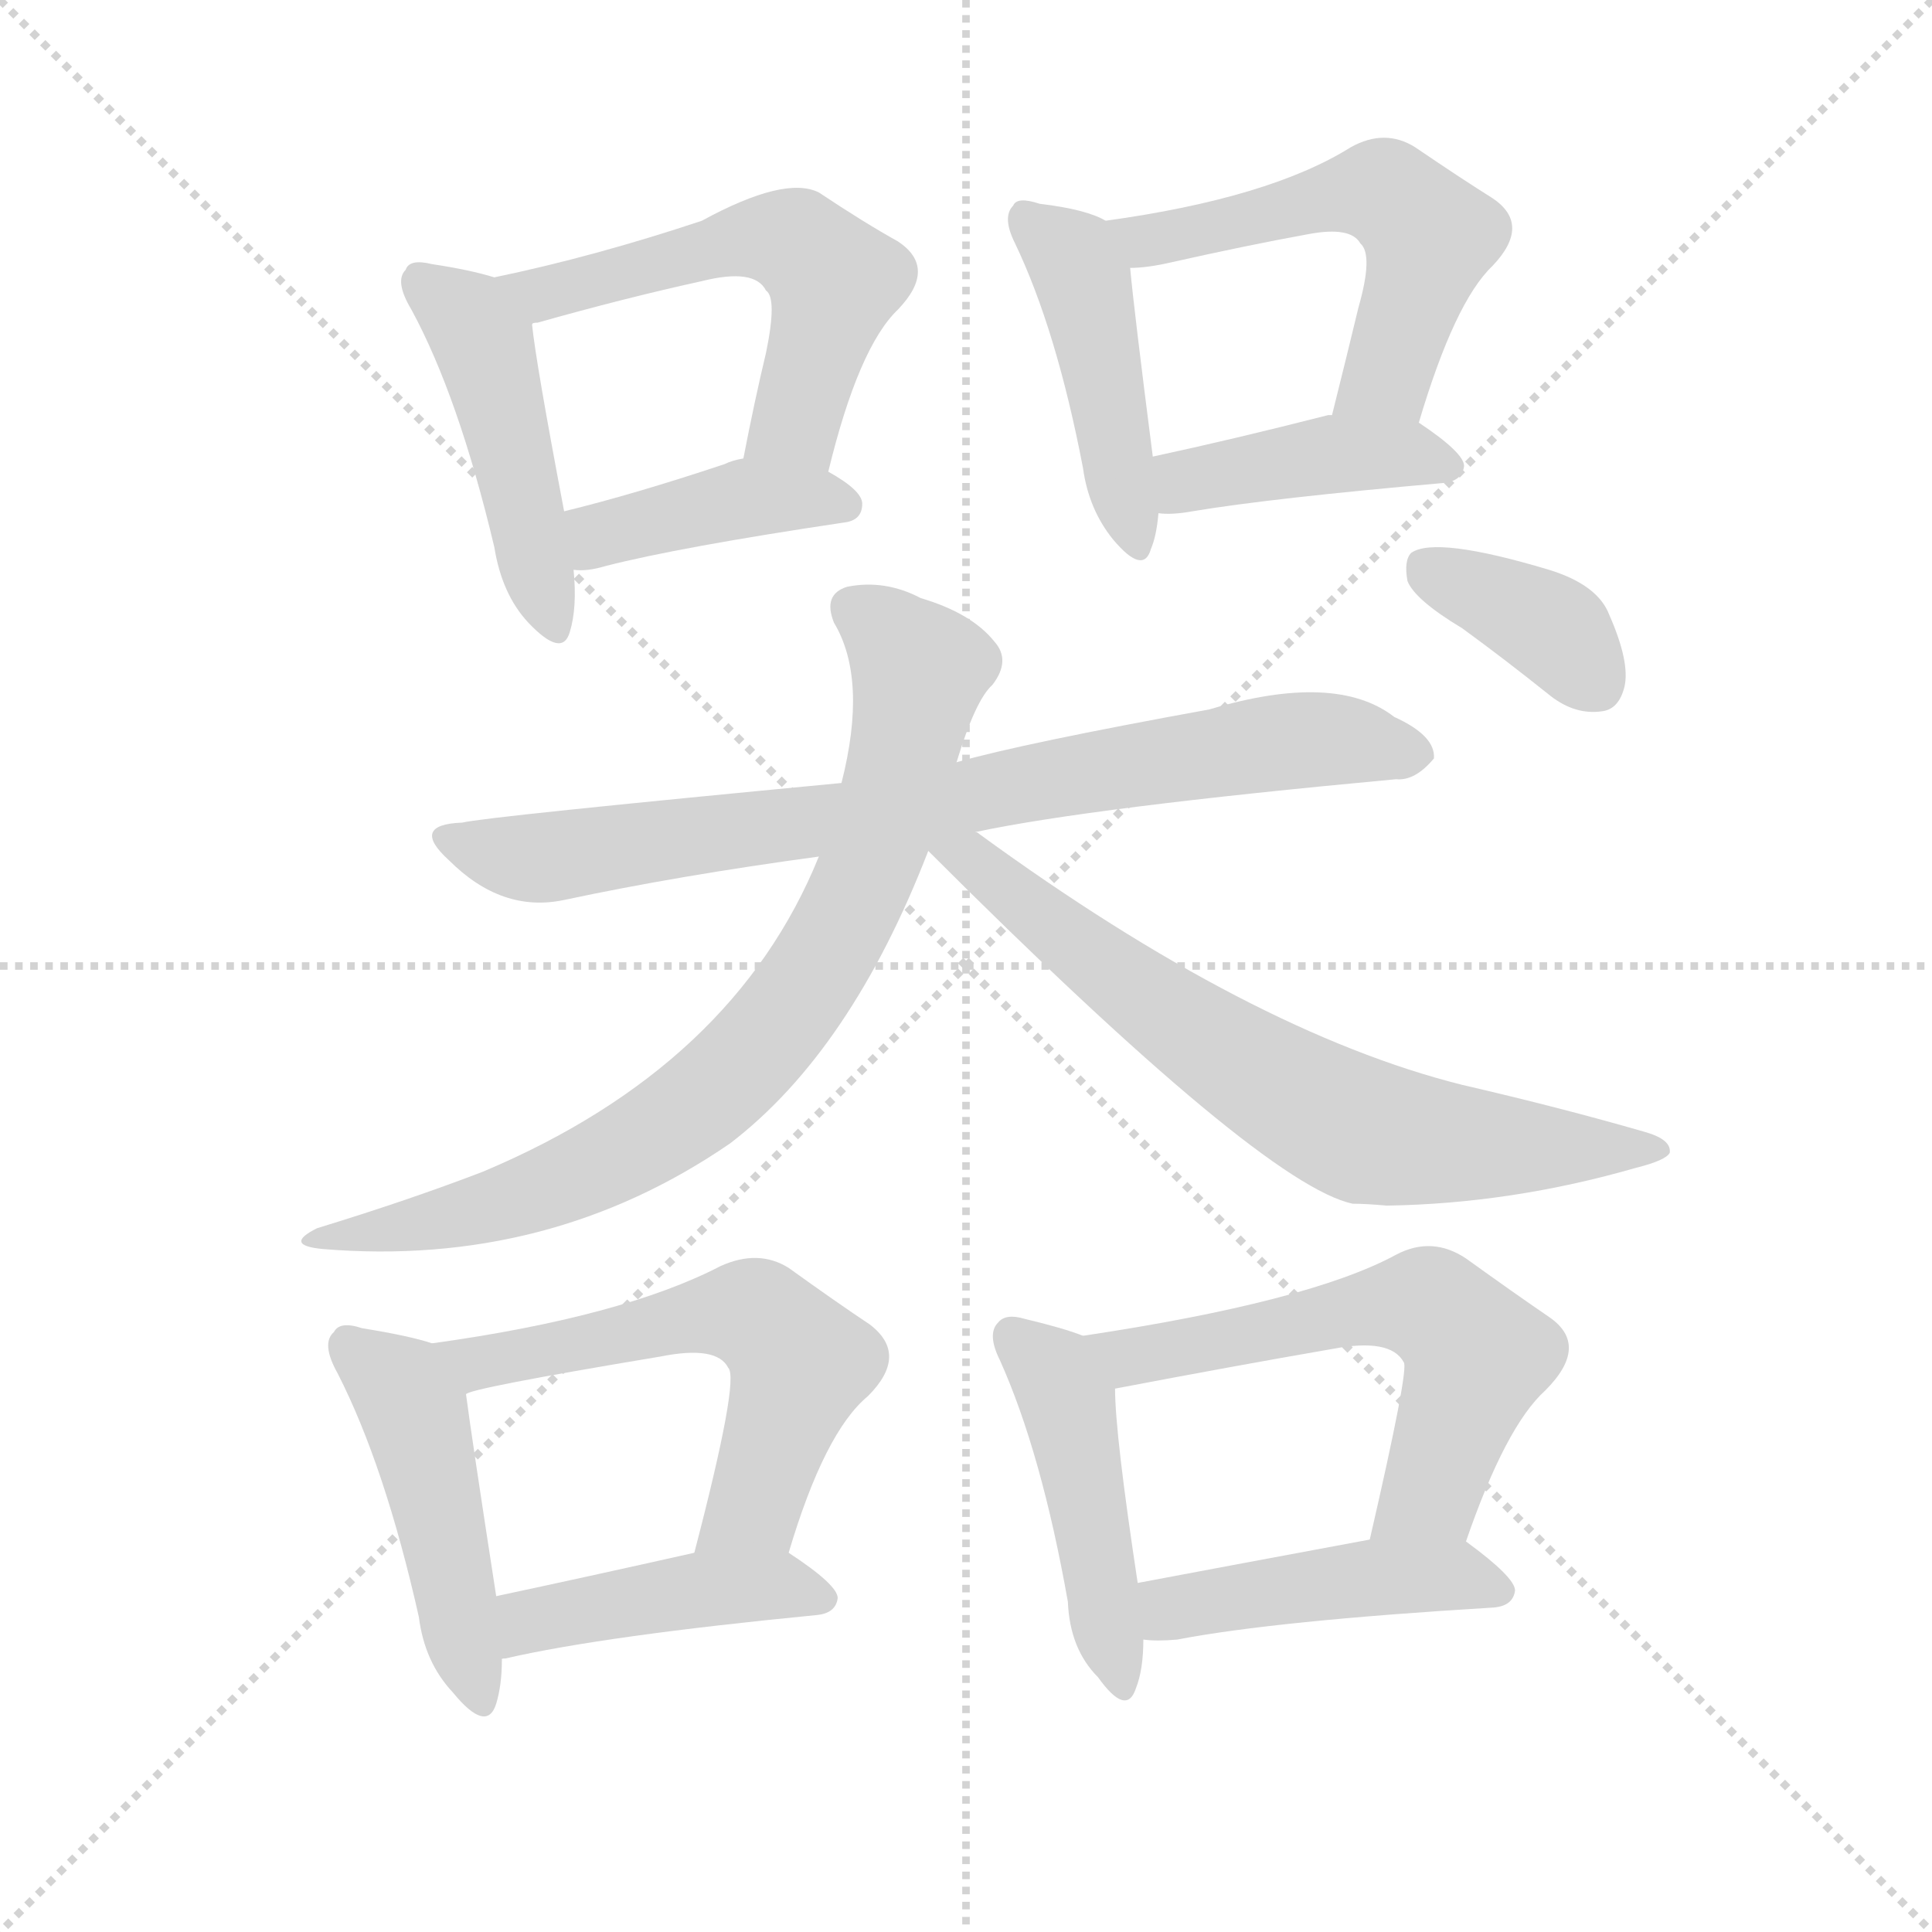
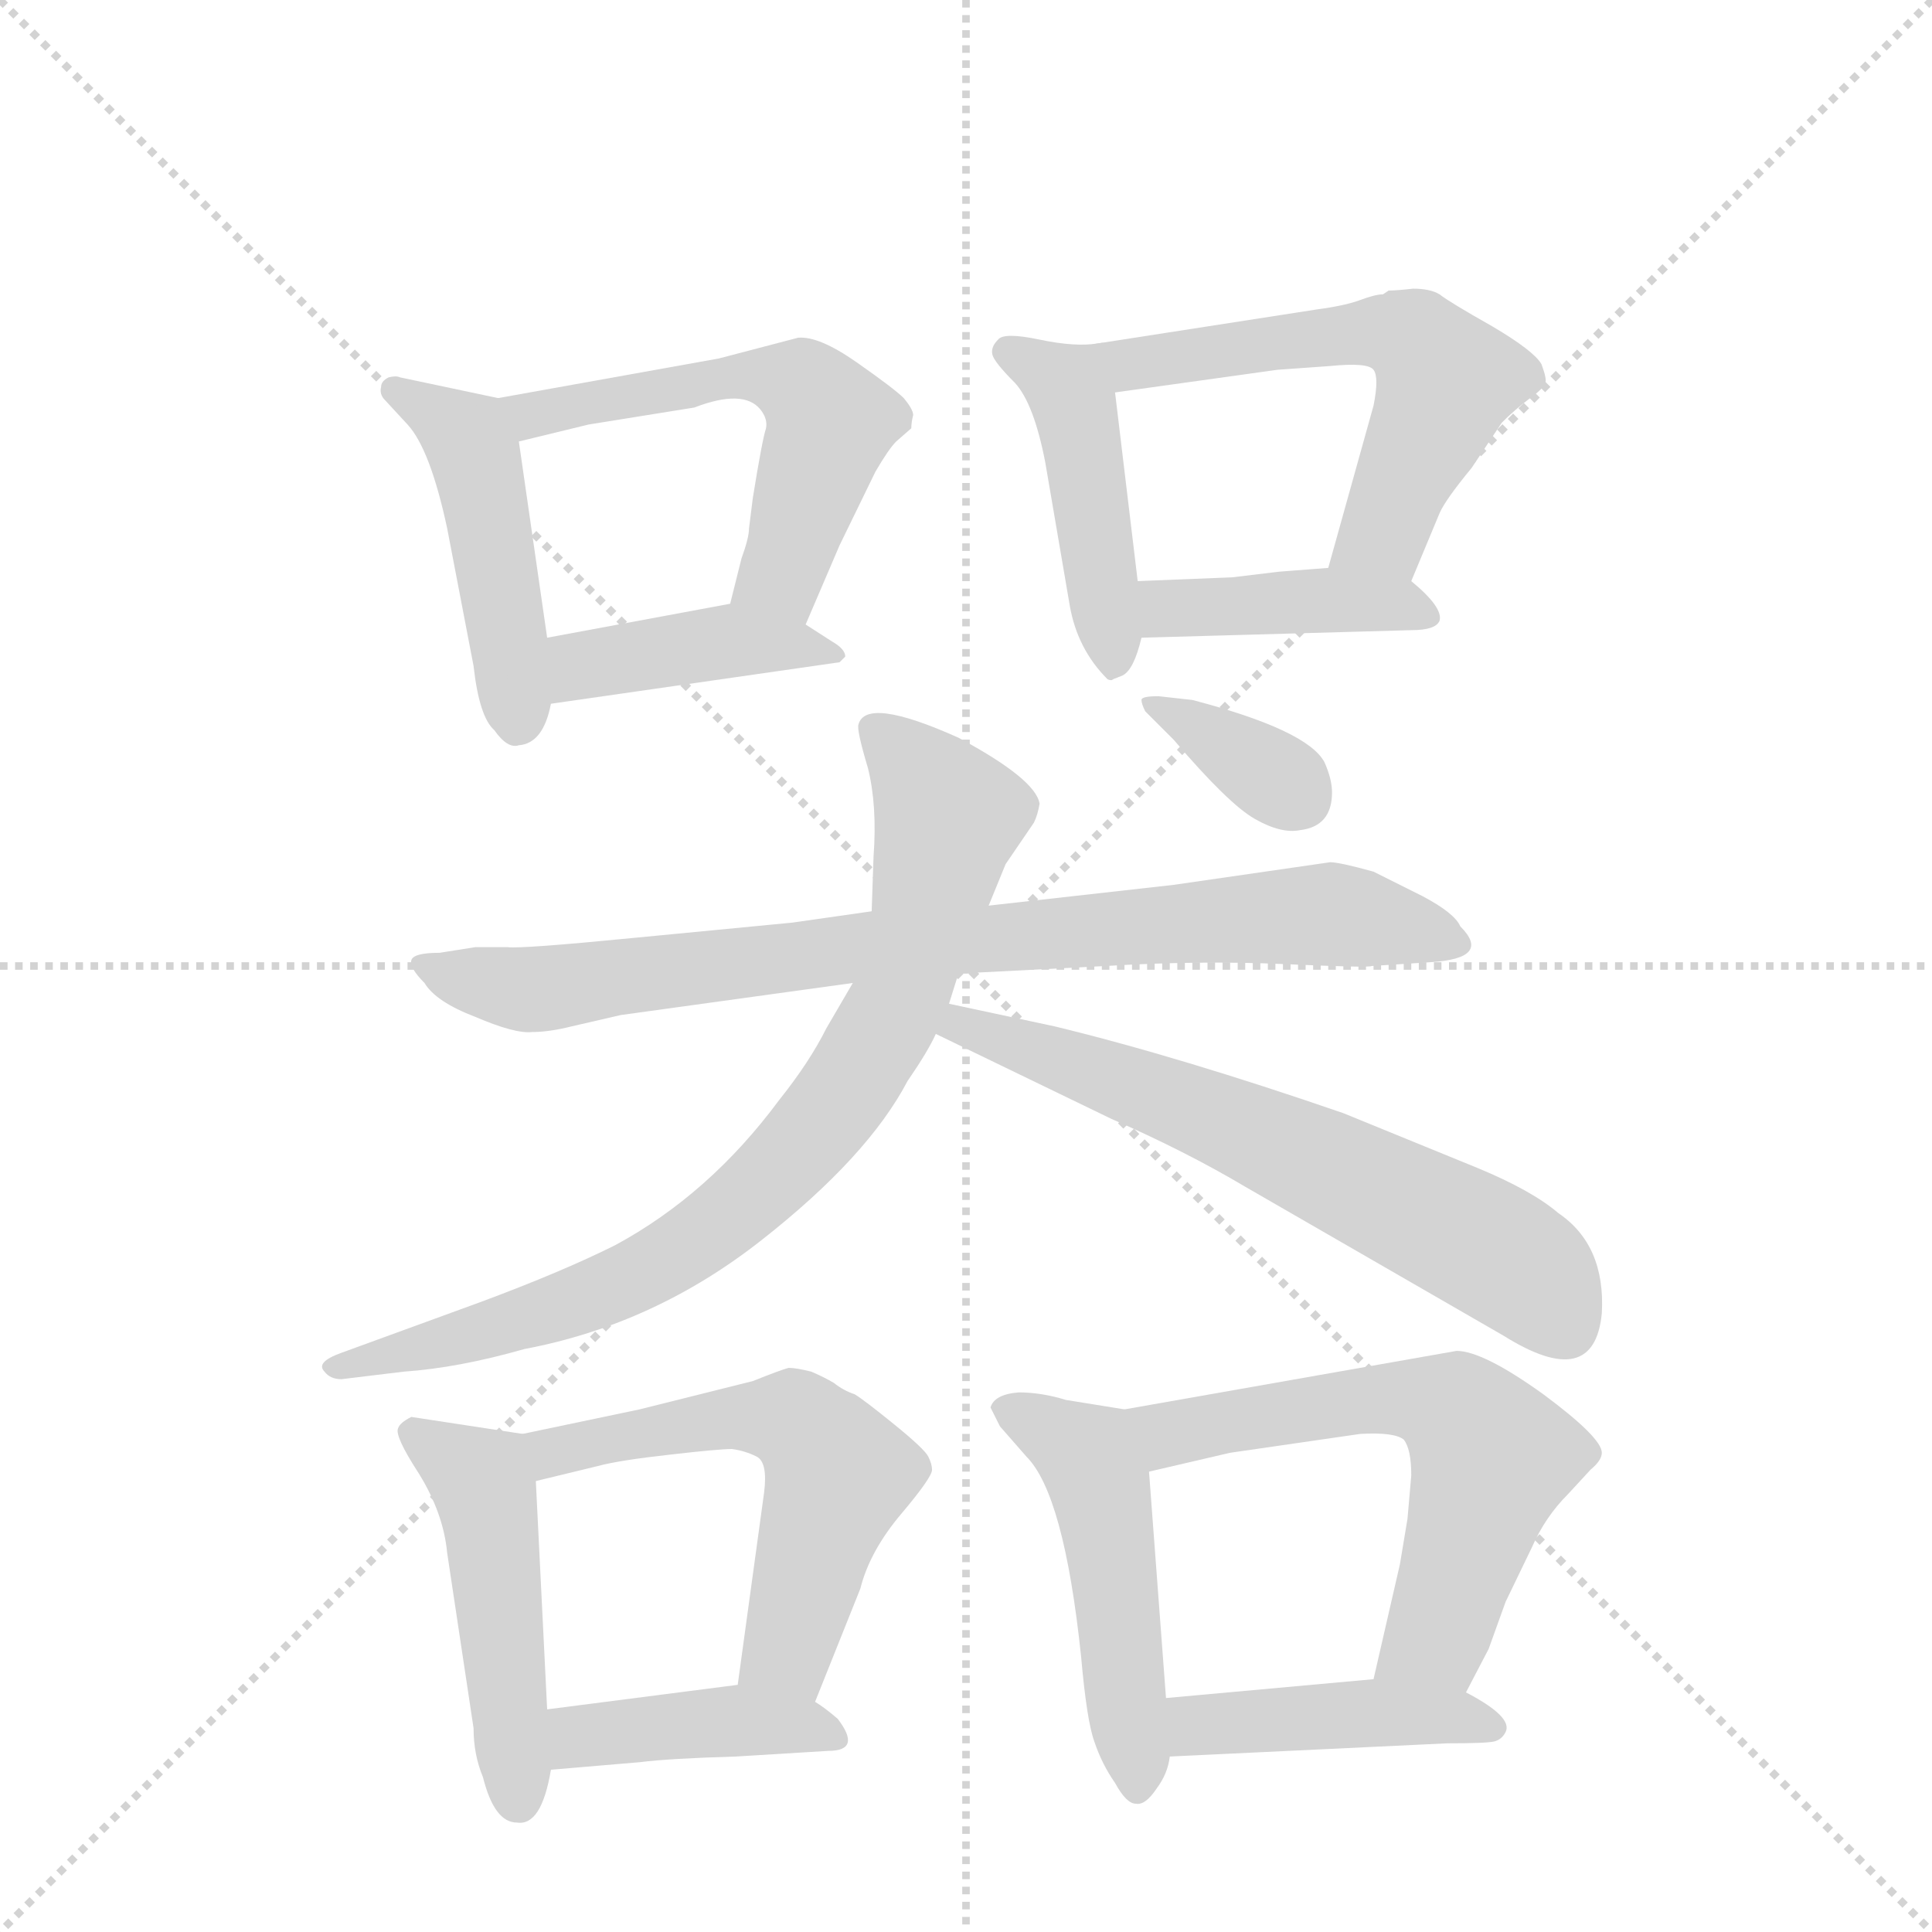
<svg xmlns="http://www.w3.org/2000/svg" version="1.1" viewBox="0 0 1024 1024">
  <g stroke="lightgray" stroke-dasharray="1,1" stroke-width="1" transform="scale(4, 4)">
    <line x1="0" y1="0" x2="256" y2="256" />
    <line x1="256" y1="0" x2="0" y2="256" />
    <line x1="128" y1="0" x2="128" y2="256" />
    <line x1="0" y1="128" x2="256" y2="128" />
  </g>
-   <g transform="scale(1, -1) translate(0, -900)">
+   <g transform="scale(1, -1) translate(0, -848)">
    <style type="text/css">
      
        @keyframes keyframes0 {
          from {
            stroke: blue;
-             stroke-dashoffset: 453;
+             stroke-dashoffset: 454;
            stroke-width: 128;
          }
          60% {
            animation-timing-function: step-end;
            stroke: blue;
            stroke-dashoffset: 0;
            stroke-width: 128;
          }
          to {
            stroke: black;
            stroke-width: 1024;
          }
        }
        #make-me-a-hanzi-animation-0 {
          animation: keyframes0 0.619s both;
          animation-delay: 0s;
          animation-timing-function: linear;
        }
      
        @keyframes keyframes1 {
          from {
            stroke: blue;
            stroke-dashoffset: 543;
            stroke-width: 128;
          }
          64% {
            animation-timing-function: step-end;
            stroke: blue;
            stroke-dashoffset: 0;
            stroke-width: 128;
          }
          to {
            stroke: black;
            stroke-width: 1024;
          }
        }
        #make-me-a-hanzi-animation-1 {
          animation: keyframes1 0.692s both;
          animation-delay: 0.619s;
          animation-timing-function: linear;
        }
      
        @keyframes keyframes2 {
          from {
            stroke: blue;
-             stroke-dashoffset: 402;
+             stroke-dashoffset: 408;
            stroke-width: 128;
          }
          57% {
            animation-timing-function: step-end;
            stroke: blue;
            stroke-dashoffset: 0;
            stroke-width: 128;
          }
          to {
            stroke: black;
            stroke-width: 1024;
          }
        }
        #make-me-a-hanzi-animation-2 {
-           animation: keyframes2 0.577s both;
+           animation: keyframes2 0.582s both;
          animation-delay: 1.311s;
          animation-timing-function: linear;
        }
      
        @keyframes keyframes3 {
          from {
            stroke: blue;
-             stroke-dashoffset: 441;
+             stroke-dashoffset: 438;
            stroke-width: 128;
          }
          59% {
            animation-timing-function: step-end;
            stroke: blue;
            stroke-dashoffset: 0;
            stroke-width: 128;
          }
          to {
            stroke: black;
            stroke-width: 1024;
          }
        }
        #make-me-a-hanzi-animation-3 {
-           animation: keyframes3 0.609s both;
-           animation-delay: 1.888s;
+           animation: keyframes3 0.606s both;
+           animation-delay: 1.893s;
          animation-timing-function: linear;
        }
      
        @keyframes keyframes4 {
          from {
            stroke: blue;
-             stroke-dashoffset: 536;
+             stroke-dashoffset: 560;
+             stroke-width: 128;
+           }
+           65% {
+             animation-timing-function: step-end;
+             stroke: blue;
+             stroke-dashoffset: 0;
+             stroke-width: 128;
+           }
+           to {
+             stroke: black;
+             stroke-width: 1024;
+           }
+         }
+         #make-me-a-hanzi-animation-4 {
+           animation: keyframes4 0.706s both;
+           animation-delay: 2.5s;
+           animation-timing-function: linear;
+         }
+       
+         @keyframes keyframes5 {
+           from {
+             stroke: blue;
+             stroke-dashoffset: 404;
+             stroke-width: 128;
+           }
+           57% {
+             animation-timing-function: step-end;
+             stroke: blue;
+             stroke-dashoffset: 0;
+             stroke-width: 128;
+           }
+           to {
+             stroke: black;
+             stroke-width: 1024;
+           }
+         }
+         #make-me-a-hanzi-animation-5 {
+           animation: keyframes5 0.579s both;
+           animation-delay: 3.206s;
+           animation-timing-function: linear;
+         }
+       
+         @keyframes keyframes6 {
+           from {
+             stroke: blue;
+             stroke-dashoffset: 802;
+             stroke-width: 128;
+           }
+           72% {
+             animation-timing-function: step-end;
+             stroke: blue;
+             stroke-dashoffset: 0;
+             stroke-width: 128;
+           }
+           to {
+             stroke: black;
+             stroke-width: 1024;
+           }
+         }
+         #make-me-a-hanzi-animation-6 {
+           animation: keyframes6 0.903s both;
+           animation-delay: 3.784s;
+           animation-timing-function: linear;
+         }
+       
+         @keyframes keyframes7 {
+           from {
+             stroke: blue;
+             stroke-dashoffset: 788;
+             stroke-width: 128;
+           }
+           72% {
+             animation-timing-function: step-end;
+             stroke: blue;
+             stroke-dashoffset: 0;
+             stroke-width: 128;
+           }
+           to {
+             stroke: black;
+             stroke-width: 1024;
+           }
+         }
+         #make-me-a-hanzi-animation-7 {
+           animation: keyframes7 0.891s both;
+           animation-delay: 4.687s;
+           animation-timing-function: linear;
+         }
+       
+         @keyframes keyframes8 {
+           from {
+             stroke: blue;
+             stroke-dashoffset: 622;
+             stroke-width: 128;
+           }
+           67% {
+             animation-timing-function: step-end;
+             stroke: blue;
+             stroke-dashoffset: 0;
+             stroke-width: 128;
+           }
+           to {
+             stroke: black;
+             stroke-width: 1024;
+           }
+         }
+         #make-me-a-hanzi-animation-8 {
+           animation: keyframes8 0.756s both;
+           animation-delay: 5.578s;
+           animation-timing-function: linear;
+         }
+       
+         @keyframes keyframes9 {
+           from {
+             stroke: blue;
+             stroke-dashoffset: 348;
+             stroke-width: 128;
+           }
+           53% {
+             animation-timing-function: step-end;
+             stroke: blue;
+             stroke-dashoffset: 0;
+             stroke-width: 128;
+           }
+           to {
+             stroke: black;
+             stroke-width: 1024;
+           }
+         }
+         #make-me-a-hanzi-animation-9 {
+           animation: keyframes9 0.533s both;
+           animation-delay: 6.334s;
+           animation-timing-function: linear;
+         }
+       
+         @keyframes keyframes10 {
+           from {
+             stroke: blue;
+             stroke-dashoffset: 470;
+             stroke-width: 128;
+           }
+           60% {
+             animation-timing-function: step-end;
+             stroke: blue;
+             stroke-dashoffset: 0;
+             stroke-width: 128;
+           }
+           to {
+             stroke: black;
+             stroke-width: 1024;
+           }
+         }
+         #make-me-a-hanzi-animation-10 {
+           animation: keyframes10 0.632s both;
+           animation-delay: 6.868s;
+           animation-timing-function: linear;
+         }
+       
+         @keyframes keyframes11 {
+           from {
+             stroke: blue;
+             stroke-dashoffset: 549;
            stroke-width: 128;
          }
          64% {
            animation-timing-function: step-end;
            stroke: blue;
            stroke-dashoffset: 0;
            stroke-width: 128;
          }
          to {
            stroke: black;
            stroke-width: 1024;
          }
        }
-         #make-me-a-hanzi-animation-4 {
-           animation: keyframes4 0.686s both;
-           animation-delay: 2.497s;
-           animation-timing-function: linear;
-         }
-       
-         @keyframes keyframes5 {
-           from {
-             stroke: blue;
-             stroke-dashoffset: 411;
+         #make-me-a-hanzi-animation-11 {
+           animation: keyframes11 0.697s both;
+           animation-delay: 7.5s;
+           animation-timing-function: linear;
+         }
+       
+         @keyframes keyframes12 {
+           from {
+             stroke: blue;
+             stroke-dashoffset: 405;
            stroke-width: 128;
          }
          57% {
            animation-timing-function: step-end;
            stroke: blue;
            stroke-dashoffset: 0;
            stroke-width: 128;
          }
          to {
            stroke: black;
            stroke-width: 1024;
          }
        }
-         #make-me-a-hanzi-animation-5 {
-           animation: keyframes5 0.584s both;
-           animation-delay: 3.183s;
-           animation-timing-function: linear;
-         }
-       
-         @keyframes keyframes6 {
-           from {
-             stroke: blue;
-             stroke-dashoffset: 773;
-             stroke-width: 128;
-           }
-           72% {
-             animation-timing-function: step-end;
-             stroke: blue;
-             stroke-dashoffset: 0;
-             stroke-width: 128;
-           }
-           to {
-             stroke: black;
-             stroke-width: 1024;
-           }
-         }
-         #make-me-a-hanzi-animation-6 {
-           animation: keyframes6 0.879s both;
-           animation-delay: 3.767s;
-           animation-timing-function: linear;
-         }
-       
-         @keyframes keyframes7 {
-           from {
-             stroke: blue;
-             stroke-dashoffset: 774;
-             stroke-width: 128;
-           }
-           72% {
-             animation-timing-function: step-end;
-             stroke: blue;
-             stroke-dashoffset: 0;
-             stroke-width: 128;
-           }
-           to {
-             stroke: black;
-             stroke-width: 1024;
-           }
-         }
-         #make-me-a-hanzi-animation-7 {
-           animation: keyframes7 0.88s both;
-           animation-delay: 4.646s;
-           animation-timing-function: linear;
-         }
-       
-         @keyframes keyframes8 {
-           from {
-             stroke: blue;
-             stroke-dashoffset: 686;
-             stroke-width: 128;
-           }
-           69% {
-             animation-timing-function: step-end;
-             stroke: blue;
-             stroke-dashoffset: 0;
-             stroke-width: 128;
-           }
-           to {
-             stroke: black;
-             stroke-width: 1024;
-           }
-         }
-         #make-me-a-hanzi-animation-8 {
-           animation: keyframes8 0.808s both;
-           animation-delay: 5.526s;
-           animation-timing-function: linear;
-         }
-       
-         @keyframes keyframes9 {
-           from {
-             stroke: blue;
-             stroke-dashoffset: 369;
-             stroke-width: 128;
-           }
-           55% {
-             animation-timing-function: step-end;
-             stroke: blue;
-             stroke-dashoffset: 0;
-             stroke-width: 128;
-           }
-           to {
-             stroke: black;
-             stroke-width: 1024;
-           }
-         }
-         #make-me-a-hanzi-animation-9 {
-           animation: keyframes9 0.55s both;
-           animation-delay: 6.334s;
-           animation-timing-function: linear;
-         }
-       
-         @keyframes keyframes10 {
-           from {
-             stroke: blue;
-             stroke-dashoffset: 458;
-             stroke-width: 128;
-           }
-           60% {
-             animation-timing-function: step-end;
-             stroke: blue;
-             stroke-dashoffset: 0;
-             stroke-width: 128;
-           }
-           to {
-             stroke: black;
-             stroke-width: 1024;
-           }
-         }
-         #make-me-a-hanzi-animation-10 {
-           animation: keyframes10 0.623s both;
-           animation-delay: 6.885s;
-           animation-timing-function: linear;
-         }
-       
-         @keyframes keyframes11 {
-           from {
-             stroke: blue;
-             stroke-dashoffset: 567;
-             stroke-width: 128;
-           }
-           65% {
-             animation-timing-function: step-end;
-             stroke: blue;
-             stroke-dashoffset: 0;
-             stroke-width: 128;
-           }
-           to {
-             stroke: black;
-             stroke-width: 1024;
-           }
-         }
-         #make-me-a-hanzi-animation-11 {
-           animation: keyframes11 0.711s both;
-           animation-delay: 7.507s;
-           animation-timing-function: linear;
-         }
-       
-         @keyframes keyframes12 {
-           from {
-             stroke: blue;
-             stroke-dashoffset: 428;
+         #make-me-a-hanzi-animation-12 {
+           animation: keyframes12 0.58s both;
+           animation-delay: 8.197s;
+           animation-timing-function: linear;
+         }
+       
+         @keyframes keyframes13 {
+           from {
+             stroke: blue;
+             stroke-dashoffset: 481;
+             stroke-width: 128;
+           }
+           61% {
+             animation-timing-function: step-end;
+             stroke: blue;
+             stroke-dashoffset: 0;
+             stroke-width: 128;
+           }
+           to {
+             stroke: black;
+             stroke-width: 1024;
+           }
+         }
+         #make-me-a-hanzi-animation-13 {
+           animation: keyframes13 0.641s both;
+           animation-delay: 8.777s;
+           animation-timing-function: linear;
+         }
+       
+         @keyframes keyframes14 {
+           from {
+             stroke: blue;
+             stroke-dashoffset: 590;
+             stroke-width: 128;
+           }
+           66% {
+             animation-timing-function: step-end;
+             stroke: blue;
+             stroke-dashoffset: 0;
+             stroke-width: 128;
+           }
+           to {
+             stroke: black;
+             stroke-width: 1024;
+           }
+         }
+         #make-me-a-hanzi-animation-14 {
+           animation: keyframes14 0.73s both;
+           animation-delay: 9.418s;
+           animation-timing-function: linear;
+         }
+       
+         @keyframes keyframes15 {
+           from {
+             stroke: blue;
+             stroke-dashoffset: 425;
            stroke-width: 128;
          }
          58% {
            animation-timing-function: step-end;
            stroke: blue;
            stroke-dashoffset: 0;
            stroke-width: 128;
          }
          to {
            stroke: black;
            stroke-width: 1024;
          }
        }
-         #make-me-a-hanzi-animation-12 {
-           animation: keyframes12 0.598s both;
-           animation-delay: 8.219s;
-           animation-timing-function: linear;
-         }
-       
-         @keyframes keyframes13 {
-           from {
-             stroke: blue;
-             stroke-dashoffset: 452;
-             stroke-width: 128;
-           }
-           60% {
-             animation-timing-function: step-end;
-             stroke: blue;
-             stroke-dashoffset: 0;
-             stroke-width: 128;
-           }
-           to {
-             stroke: black;
-             stroke-width: 1024;
-           }
-         }
-         #make-me-a-hanzi-animation-13 {
-           animation: keyframes13 0.618s both;
-           animation-delay: 8.817s;
-           animation-timing-function: linear;
-         }
-       
-         @keyframes keyframes14 {
-           from {
-             stroke: blue;
-             stroke-dashoffset: 575;
-             stroke-width: 128;
-           }
-           65% {
-             animation-timing-function: step-end;
-             stroke: blue;
-             stroke-dashoffset: 0;
-             stroke-width: 128;
-           }
-           to {
-             stroke: black;
-             stroke-width: 1024;
-           }
-         }
-         #make-me-a-hanzi-animation-14 {
-           animation: keyframes14 0.718s both;
-           animation-delay: 9.435s;
-           animation-timing-function: linear;
-         }
-       
-         @keyframes keyframes15 {
-           from {
-             stroke: blue;
-             stroke-dashoffset: 445;
-             stroke-width: 128;
-           }
-           59% {
-             animation-timing-function: step-end;
-             stroke: blue;
-             stroke-dashoffset: 0;
-             stroke-width: 128;
-           }
-           to {
-             stroke: black;
-             stroke-width: 1024;
-           }
-         }
        #make-me-a-hanzi-animation-15 {
-           animation: keyframes15 0.612s both;
-           animation-delay: 10.153s;
+           animation: keyframes15 0.596s both;
+           animation-delay: 10.148s;
          animation-timing-function: linear;
        }
      
    </style>
-     <path d="M 262 753 Q 249 757 229 760 Q 217 763 215 757 Q 209 751 218 736 Q 243 690 262 610 Q 266 585 280 570 Q 298 551 302 565 Q 306 578 304 598 L 299 629 Q 284 708 282 728 C 280 748 280 748 262 753 Z" fill="lightgray" />
-     <path d="M 439 650 Q 455 716 476 736 Q 497 758 476 772 Q 458 782 434 798 Q 416 807 372 783 Q 315 764 262 753 C 233 747 253 719 282 728 Q 282 729 285 729 Q 331 742 372 751 Q 400 758 406 746 Q 412 742 406 713 Q 400 688 394 657 C 388 628 432 621 439 650 Z" fill="lightgray" />
-     <path d="M 304 598 Q 311 597 321 600 Q 360 610 447 623 Q 457 624 457 633 Q 457 640 439 650 C 418 662 418 662 394 657 Q 388 656 384 654 Q 336 638 299 629 C 270 622 274 599 304 598 Z" fill="lightgray" />
-     <path d="M 586 783 Q 576 789 551 792 Q 539 796 537 791 Q 531 785 538 771 Q 560 725 574 652 Q 577 630 590 614 Q 606 595 610 609 Q 613 616 614 628 L 611 658 Q 601 736 599 758 C 597 778 597 778 586 783 Z" fill="lightgray" />
-     <path d="M 752 676 Q 771 740 791 759 Q 812 781 791 795 Q 775 805 750 822 Q 734 832 716 822 Q 673 795 586 783 C 556 779 569 756 599 758 Q 608 758 621 761 Q 661 770 694 776 Q 716 780 721 771 Q 728 765 720 737 Q 714 712 706 680 C 699 651 743 647 752 676 Z" fill="lightgray" />
-     <path d="M 614 628 Q 621 627 632 629 Q 674 636 765 644 Q 775 645 776 653 Q 776 660 752 676 L 706 680 Q 705 680 704 680 Q 653 667 611 658 C 582 652 584 630 614 628 Z" fill="lightgray" />
-     <path d="M 517 459 Q 578 472 740 487 Q 750 486 760 498 Q 761 510 739 520 Q 708 544 641 524 Q 542 506 507 496 L 446 485 Q 257 467 245 464 Q 217 463 238 444 Q 266 416 299 423 Q 360 436 434 446 L 517 459 Z" fill="lightgray" />
-     <path d="M 507 496 Q 517 529 526 537 Q 536 550 527 560 Q 515 575 488 583 Q 469 593 449 589 Q 436 585 442 570 Q 460 540 446 485 L 434 446 Q 389 335 256 279 Q 217 264 168 249 Q 150 240 171 238 Q 291 228 387 294 Q 451 343 492 449 L 507 496 Z" fill="lightgray" />
-     <path d="M 492 449 Q 669 272 717 262 Q 724 262 735 261 Q 801 262 867 281 Q 883 285 885 289 Q 886 296 872 300 Q 827 313 775 325 Q 663 353 519 458 Q 518 459 517 459 C 490 477 471 470 492 449 Z" fill="lightgray" />
-     <path d="M 775 567 Q 797 551 822 531 Q 835 521 849 523 Q 858 524 861 536 Q 864 549 853 574 Q 847 590 821 598 Q 761 616 748 607 Q 744 603 746 592 Q 750 582 775 567 Z" fill="lightgray" />
-     <path d="M 229 188 Q 217 192 192 196 Q 180 200 177 194 Q 170 188 179 172 Q 204 123 222 43 Q 225 19 240 3 Q 258 -19 263 -3 Q 266 7 266 20 L 263 54 Q 250 138 247 161 C 244 184 244 184 229 188 Z" fill="lightgray" />
-     <path d="M 418 77 Q 437 141 460 160 Q 482 182 461 198 Q 443 210 418 228 Q 402 238 382 229 Q 330 202 229 188 C 199 184 218 152 247 161 Q 248 164 350 181 Q 380 187 386 175 Q 392 169 368 77 C 360 48 409 48 418 77 Z" fill="lightgray" />
-     <path d="M 266 20 Q 265 21 268 21 Q 320 33 433 44 Q 443 45 444 53 Q 444 60 418 77 C 405 85 397 84 368 77 Q 310 64 263 54 C 234 48 238 11 266 20 Z" fill="lightgray" />
-     <path d="M 574 192 Q 564 196 543 201 Q 533 204 529 199 Q 523 193 530 179 Q 552 130 566 51 Q 567 26 582 11 Q 597 -10 602 5 Q 606 15 606 31 L 603 61 Q 591 140 591 164 C 590 186 590 186 574 192 Z" fill="lightgray" />
-     <path d="M 777 83 Q 798 144 819 163 Q 843 187 821 202 Q 802 215 777 233 Q 759 245 740 235 Q 694 210 574 192 C 544 187 562 158 591 164 Q 654 176 706 185 Q 737 191 744 178 Q 747 175 726 84 C 719 55 767 55 777 83 Z" fill="lightgray" />
-     <path d="M 606 31 Q 613 30 624 31 Q 676 41 792 48 Q 802 49 803 57 Q 803 64 777 83 C 766 91 755 89 726 84 Q 656 71 603 61 C 574 55 576 33 606 31 Z" fill="lightgray" />
+     <path d="M 264 637 L 212 648 Q 210 649 206 648 Q 202 646 202 643 Q 201 639 204 636 L 216 623 Q 228 610 237 568 L 251 495 Q 254 468 262 461 Q 269 451 275 453 Q 288 454 292 475 L 290 510 L 275 614 C 272 635 272 635 264 637 Z" fill="lightgray" />
+     <path d="M 427 517 L 445 559 L 464 598 Q 471 610 475 614 L 483 621 Q 483 624 484 628 Q 484 631 479 637 Q 474 642 454 656 Q 434 670 423 669 L 381 658 L 264 637 C 234 632 246 607 275 614 L 312 623 L 368 632 Q 394 642 403 631 Q 407 626 406 621 Q 404 615 399 584 L 397 568 Q 397 563 393 552 L 387 528 C 380 499 415 489 427 517 Z" fill="lightgray" />
+     <path d="M 292 475 L 445 497 L 448 500 Q 448 504 441 508 L 427 517 C 405 531 405 531 387 528 L 290 510 C 261 505 262 471 292 475 Z" fill="lightgray" />
+     <path d="M 582 666 Q 570 664 551 668 Q 532 672 529 668 Q 525 664 526 660 Q 527 656 538 645 Q 548 634 554 603 L 567 527 Q 571 504 587 488 Q 589 487 590 488 L 595 490 Q 601 493 605 510 L 603 540 L 591 640 C 588 667 588 667 582 666 Z" fill="lightgray" />
+     <path d="M 736 694 L 733 692 Q 729 692 721 689 Q 713 686 698 684 L 582 666 C 552 661 561 636 591 640 L 677 652 L 705 654 Q 725 656 728 652 Q 731 648 728 633 L 704 547 C 696 518 736 512 748 540 L 763 576 Q 766 583 780 600 L 796 624 Q 803 631 811 637 Q 818 642 819 645 Q 820 647 817 655 Q 813 662 791 675 Q 768 688 763 692 Q 758 695 749 695 Q 740 694 736 694 Z" fill="lightgray" />
+     <path d="M 605 510 L 748 514 Q 761 514 763 519 Q 765 526 748 540 C 737 550 734 549 704 547 L 678 545 L 653 542 L 603 540 C 573 539 575 509 605 510 Z" fill="lightgray" />
+     <path d="M 225 327 Q 231 317 252 309 Q 273 300 282 301 Q 291 301 303 304 L 329 310 L 452 327 L 508 332 L 586 336 Q 636 339 681 337 Q 726 335 727 336 L 758 338 Q 791 340 774 357 Q 771 364 754 373 L 728 386 Q 710 391 705 391 L 622 379 L 524 368 L 462 365 L 420 359 L 337 351 Q 276 345 269 346 L 252 346 L 233 343 Q 219 343 218 339 Q 217 335 225 327 Z" fill="lightgray" />
+     <path d="M 452 327 L 438 303 Q 429 285 413 265 Q 376 215 326 188 Q 298 174 255 158 L 181 131 Q 167 126 172 121 Q 175 117 181 117 L 214 121 Q 243 123 278 133 Q 347 146 404 191 Q 460 235 481 275 Q 492 291 496 300 L 503 316 L 508 332 L 524 368 L 533 390 L 548 412 Q 550 416 551 422 Q 549 435 508 457 Q 459 479 455 464 Q 454 461 460 441 Q 465 421 463 394 L 462 365 L 452 327 Z" fill="lightgray" />
+     <path d="M 496 300 L 589 255 Q 628 238 660 219 L 797 140 Q 845 110 849 152 Q 851 188 826 205 Q 812 217 783 229 L 712 258 Q 625 288 559 304 L 503 316 C 474 322 469 313 496 300 Z" fill="lightgray" />
+     <path d="M 607 471 L 622 456 Q 651 422 665 414 Q 679 406 689 408 Q 706 410 706 428 Q 706 435 702 444 Q 693 461 632 477 L 614 479 Q 605 479 605 477 Q 605 475 607 471 Z" fill="lightgray" />
+     <path d="M 277 88 L 218 97 Q 212 94 211 91 Q 209 87 222 67 Q 235 46 237 25 L 251 -68 Q 251 -82 256 -94 Q 262 -118 274 -118 Q 287 -120 292 -90 L 290 -58 L 284 63 C 283 87 283 87 277 88 Z" fill="lightgray" />
+     <path d="M 432 -54 L 456 6 Q 461 26 478 46 Q 494 65 494 69 Q 494 72 492 76 Q 490 80 474 93 Q 458 106 453 109 Q 447 111 442 115 Q 437 118 430 121 Q 422 123 418 123 Q 414 122 399 116 L 339 101 L 277 88 C 248 82 255 56 284 63 L 317 71 Q 328 74 355 77 Q 381 80 388 80 Q 395 79 401 76 Q 407 73 405 57 L 391 -45 C 387 -75 421 -82 432 -54 Z" fill="lightgray" />
+     <path d="M 292 -90 L 339 -86 Q 355 -84 390 -83 L 439 -80 Q 457 -80 444 -63 Q 437 -57 432 -54 C 414 -42 414 -42 391 -45 L 290 -58 C 260 -62 262 -93 292 -90 Z" fill="lightgray" />
+     <path d="M 596 101 L 565 106 Q 552 110 540 110 Q 527 109 525 102 L 530 92 L 544 76 Q 564 56 573 -30 Q 576 -64 580 -75 Q 584 -87 591 -97 Q 597 -108 602 -108 Q 607 -109 613 -100 Q 619 -92 620 -83 L 618 -52 L 609 68 C 607 98 607 99 596 101 Z" fill="lightgray" />
+     <path d="M 777 -49 L 789 -26 L 798 -1 L 812 28 Q 819 44 831 56 L 843 69 Q 849 74 849 78 Q 849 86 818 109 Q 786 132 772 132 L 596 101 C 566 96 580 61 609 68 L 652 78 L 721 88 Q 739 89 744 85 Q 748 80 748 66 L 746 43 L 742 19 L 728 -42 C 721 -71 763 -76 777 -49 Z" fill="lightgray" />
+     <path d="M 620 -83 L 767 -76 Q 788 -76 792 -75 Q 796 -74 798 -70 Q 802 -62 777 -49 L 728 -42 L 618 -52 C 588 -55 590 -84 620 -83 Z" fill="lightgray" />
    <clipPath id="make-me-a-hanzi-clip-0">
-       <path d="M 262 753 Q 249 757 229 760 Q 217 763 215 757 Q 209 751 218 736 Q 243 690 262 610 Q 266 585 280 570 Q 298 551 302 565 Q 306 578 304 598 L 299 629 Q 284 708 282 728 C 280 748 280 748 262 753 Z" />
-     </clipPath>
-     <path clip-path="url(#make-me-a-hanzi-clip-0)" d="M 224 750 L 243 736 L 258 713 L 292 571" fill="none" id="make-me-a-hanzi-animation-0" stroke-dasharray="325 650" stroke-linecap="round" />
+       <path d="M 264 637 L 212 648 Q 210 649 206 648 Q 202 646 202 643 Q 201 639 204 636 L 216 623 Q 228 610 237 568 L 251 495 Q 254 468 262 461 Q 269 451 275 453 Q 288 454 292 475 L 290 510 L 275 614 C 272 635 272 635 264 637 Z" />
+     </clipPath>
+     <path clip-path="url(#make-me-a-hanzi-clip-0)" d="M 209 642 L 251 610 L 274 467" fill="none" id="make-me-a-hanzi-animation-0" stroke-dasharray="326 652" stroke-linecap="round" />
    <clipPath id="make-me-a-hanzi-clip-1">
-       <path d="M 439 650 Q 455 716 476 736 Q 497 758 476 772 Q 458 782 434 798 Q 416 807 372 783 Q 315 764 262 753 C 233 747 253 719 282 728 Q 282 729 285 729 Q 331 742 372 751 Q 400 758 406 746 Q 412 742 406 713 Q 400 688 394 657 C 388 628 432 621 439 650 Z" />
-     </clipPath>
-     <path clip-path="url(#make-me-a-hanzi-clip-1)" d="M 269 752 L 289 744 L 389 773 L 424 770 L 442 751 L 440 739 L 420 675 L 403 663" fill="none" id="make-me-a-hanzi-animation-1" stroke-dasharray="415 830" stroke-linecap="round" />
+       <path d="M 427 517 L 445 559 L 464 598 Q 471 610 475 614 L 483 621 Q 483 624 484 628 Q 484 631 479 637 Q 474 642 454 656 Q 434 670 423 669 L 381 658 L 264 637 C 234 632 246 607 275 614 L 312 623 L 368 632 Q 394 642 403 631 Q 407 626 406 621 Q 404 615 399 584 L 397 568 Q 397 563 393 552 L 387 528 C 380 499 415 489 427 517 Z" />
+     </clipPath>
+     <path clip-path="url(#make-me-a-hanzi-clip-1)" d="M 272 634 L 282 628 L 391 649 L 427 642 L 439 620 L 414 543 L 395 532" fill="none" id="make-me-a-hanzi-animation-1" stroke-dasharray="415 830" stroke-linecap="round" />
    <clipPath id="make-me-a-hanzi-clip-2">
-       <path d="M 304 598 Q 311 597 321 600 Q 360 610 447 623 Q 457 624 457 633 Q 457 640 439 650 C 418 662 418 662 394 657 Q 388 656 384 654 Q 336 638 299 629 C 270 622 274 599 304 598 Z" />
-     </clipPath>
-     <path clip-path="url(#make-me-a-hanzi-clip-2)" d="M 308 607 L 318 617 L 395 636 L 447 633" fill="none" id="make-me-a-hanzi-animation-2" stroke-dasharray="274 548" stroke-linecap="round" />
+       <path d="M 292 475 L 445 497 L 448 500 Q 448 504 441 508 L 427 517 C 405 531 405 531 387 528 L 290 510 C 261 505 262 471 292 475 Z" />
+     </clipPath>
+     <path clip-path="url(#make-me-a-hanzi-clip-2)" d="M 299 481 L 312 496 L 383 508 L 443 502" fill="none" id="make-me-a-hanzi-animation-2" stroke-dasharray="280 560" stroke-linecap="round" />
    <clipPath id="make-me-a-hanzi-clip-3">
-       <path d="M 586 783 Q 576 789 551 792 Q 539 796 537 791 Q 531 785 538 771 Q 560 725 574 652 Q 577 630 590 614 Q 606 595 610 609 Q 613 616 614 628 L 611 658 Q 601 736 599 758 C 597 778 597 778 586 783 Z" />
-     </clipPath>
-     <path clip-path="url(#make-me-a-hanzi-clip-3)" d="M 545 784 L 574 753 L 600 613" fill="none" id="make-me-a-hanzi-animation-3" stroke-dasharray="313 626" stroke-linecap="round" />
+       <path d="M 582 666 Q 570 664 551 668 Q 532 672 529 668 Q 525 664 526 660 Q 527 656 538 645 Q 548 634 554 603 L 567 527 Q 571 504 587 488 Q 589 487 590 488 L 595 490 Q 601 493 605 510 L 603 540 L 591 640 C 588 667 588 667 582 666 Z" />
+     </clipPath>
+     <path clip-path="url(#make-me-a-hanzi-clip-3)" d="M 535 661 L 566 643 L 589 499" fill="none" id="make-me-a-hanzi-animation-3" stroke-dasharray="310 620" stroke-linecap="round" />
    <clipPath id="make-me-a-hanzi-clip-4">
-       <path d="M 752 676 Q 771 740 791 759 Q 812 781 791 795 Q 775 805 750 822 Q 734 832 716 822 Q 673 795 586 783 C 556 779 569 756 599 758 Q 608 758 621 761 Q 661 770 694 776 Q 716 780 721 771 Q 728 765 720 737 Q 714 712 706 680 C 699 651 743 647 752 676 Z" />
-     </clipPath>
-     <path clip-path="url(#make-me-a-hanzi-clip-4)" d="M 596 780 L 606 772 L 723 799 L 740 794 L 758 775 L 735 701 L 714 686" fill="none" id="make-me-a-hanzi-animation-4" stroke-dasharray="408 816" stroke-linecap="round" />
+       <path d="M 736 694 L 733 692 Q 729 692 721 689 Q 713 686 698 684 L 582 666 C 552 661 561 636 591 640 L 677 652 L 705 654 Q 725 656 728 652 Q 731 648 728 633 L 704 547 C 696 518 736 512 748 540 L 763 576 Q 766 583 780 600 L 796 624 Q 803 631 811 637 Q 818 642 819 645 Q 820 647 817 655 Q 813 662 791 675 Q 768 688 763 692 Q 758 695 749 695 Q 740 694 736 694 Z" />
+     </clipPath>
+     <path clip-path="url(#make-me-a-hanzi-clip-4)" d="M 590 662 L 600 655 L 721 672 L 750 668 L 767 647 L 734 566 L 712 552" fill="none" id="make-me-a-hanzi-animation-4" stroke-dasharray="432 864" stroke-linecap="round" />
    <clipPath id="make-me-a-hanzi-clip-5">
-       <path d="M 614 628 Q 621 627 632 629 Q 674 636 765 644 Q 775 645 776 653 Q 776 660 752 676 L 706 680 Q 705 680 704 680 Q 653 667 611 658 C 582 652 584 630 614 628 Z" />
-     </clipPath>
-     <path clip-path="url(#make-me-a-hanzi-clip-5)" d="M 618 636 L 629 645 L 712 660 L 750 659 L 767 652" fill="none" id="make-me-a-hanzi-animation-5" stroke-dasharray="283 566" stroke-linecap="round" />
+       <path d="M 605 510 L 748 514 Q 761 514 763 519 Q 765 526 748 540 C 737 550 734 549 704 547 L 678 545 L 653 542 L 603 540 C 573 539 575 509 605 510 Z" />
+     </clipPath>
+     <path clip-path="url(#make-me-a-hanzi-clip-5)" d="M 610 533 L 628 525 L 699 530 L 747 527 L 754 521" fill="none" id="make-me-a-hanzi-animation-5" stroke-dasharray="276 552" stroke-linecap="round" />
    <clipPath id="make-me-a-hanzi-clip-6">
-       <path d="M 517 459 Q 578 472 740 487 Q 750 486 760 498 Q 761 510 739 520 Q 708 544 641 524 Q 542 506 507 496 L 446 485 Q 257 467 245 464 Q 217 463 238 444 Q 266 416 299 423 Q 360 436 434 446 L 517 459 Z" />
-     </clipPath>
-     <path clip-path="url(#make-me-a-hanzi-clip-6)" d="M 239 455 L 282 445 L 480 471 L 672 506 L 716 508 L 749 500" fill="none" id="make-me-a-hanzi-animation-6" stroke-dasharray="645 1290" stroke-linecap="round" />
+       <path d="M 225 327 Q 231 317 252 309 Q 273 300 282 301 Q 291 301 303 304 L 329 310 L 452 327 L 508 332 L 586 336 Q 636 339 681 337 Q 726 335 727 336 L 758 338 Q 791 340 774 357 Q 771 364 754 373 L 728 386 Q 710 391 705 391 L 622 379 L 524 368 L 462 365 L 420 359 L 337 351 Q 276 345 269 346 L 252 346 L 233 343 Q 219 343 218 339 Q 217 335 225 327 Z" />
+     </clipPath>
+     <path clip-path="url(#make-me-a-hanzi-clip-6)" d="M 227 336 L 285 324 L 457 346 L 688 363 L 738 358 L 767 347" fill="none" id="make-me-a-hanzi-animation-6" stroke-dasharray="674 1348" stroke-linecap="round" />
    <clipPath id="make-me-a-hanzi-clip-7">
-       <path d="M 507 496 Q 517 529 526 537 Q 536 550 527 560 Q 515 575 488 583 Q 469 593 449 589 Q 436 585 442 570 Q 460 540 446 485 L 434 446 Q 389 335 256 279 Q 217 264 168 249 Q 150 240 171 238 Q 291 228 387 294 Q 451 343 492 449 L 507 496 Z" />
-     </clipPath>
-     <path clip-path="url(#make-me-a-hanzi-clip-7)" d="M 452 577 L 487 545 L 483 515 L 458 434 L 411 355 L 366 312 L 314 281 L 241 256 L 178 246" fill="none" id="make-me-a-hanzi-animation-7" stroke-dasharray="646 1292" stroke-linecap="round" />
+       <path d="M 452 327 L 438 303 Q 429 285 413 265 Q 376 215 326 188 Q 298 174 255 158 L 181 131 Q 167 126 172 121 Q 175 117 181 117 L 214 121 Q 243 123 278 133 Q 347 146 404 191 Q 460 235 481 275 Q 492 291 496 300 L 503 316 L 508 332 L 524 368 L 533 390 L 548 412 Q 550 416 551 422 Q 549 435 508 457 Q 459 479 455 464 Q 454 461 460 441 Q 465 421 463 394 L 462 365 L 452 327 Z" />
+     </clipPath>
+     <path clip-path="url(#make-me-a-hanzi-clip-7)" d="M 463 461 L 503 415 L 478 322 L 445 265 L 420 235 L 361 185 L 310 159 L 179 124" fill="none" id="make-me-a-hanzi-animation-7" stroke-dasharray="660 1320" stroke-linecap="round" />
    <clipPath id="make-me-a-hanzi-clip-8">
-       <path d="M 492 449 Q 669 272 717 262 Q 724 262 735 261 Q 801 262 867 281 Q 883 285 885 289 Q 886 296 872 300 Q 827 313 775 325 Q 663 353 519 458 Q 518 459 517 459 C 490 477 471 470 492 449 Z" />
-     </clipPath>
-     <path clip-path="url(#make-me-a-hanzi-clip-8)" d="M 501 450 L 505 443 L 520 443 L 528 431 L 629 355 L 723 300 L 880 290" fill="none" id="make-me-a-hanzi-animation-8" stroke-dasharray="558 1116" stroke-linecap="round" />
+       <path d="M 496 300 L 589 255 Q 628 238 660 219 L 797 140 Q 845 110 849 152 Q 851 188 826 205 Q 812 217 783 229 L 712 258 Q 625 288 559 304 L 503 316 C 474 322 469 313 496 300 Z" />
+     </clipPath>
+     <path clip-path="url(#make-me-a-hanzi-clip-8)" d="M 505 301 L 510 305 L 617 267 L 695 233 L 801 180 L 828 147" fill="none" id="make-me-a-hanzi-animation-8" stroke-dasharray="494 988" stroke-linecap="round" />
    <clipPath id="make-me-a-hanzi-clip-9">
-       <path d="M 775 567 Q 797 551 822 531 Q 835 521 849 523 Q 858 524 861 536 Q 864 549 853 574 Q 847 590 821 598 Q 761 616 748 607 Q 744 603 746 592 Q 750 582 775 567 Z" />
-     </clipPath>
-     <path clip-path="url(#make-me-a-hanzi-clip-9)" d="M 755 598 L 818 570 L 847 537" fill="none" id="make-me-a-hanzi-animation-9" stroke-dasharray="241 482" stroke-linecap="round" />
+       <path d="M 607 471 L 622 456 Q 651 422 665 414 Q 679 406 689 408 Q 706 410 706 428 Q 706 435 702 444 Q 693 461 632 477 L 614 479 Q 605 479 605 477 Q 605 475 607 471 Z" />
+     </clipPath>
+     <path clip-path="url(#make-me-a-hanzi-clip-9)" d="M 610 475 L 688 426" fill="none" id="make-me-a-hanzi-animation-9" stroke-dasharray="220 440" stroke-linecap="round" />
    <clipPath id="make-me-a-hanzi-clip-10">
-       <path d="M 229 188 Q 217 192 192 196 Q 180 200 177 194 Q 170 188 179 172 Q 204 123 222 43 Q 225 19 240 3 Q 258 -19 263 -3 Q 266 7 266 20 L 263 54 Q 250 138 247 161 C 244 184 244 184 229 188 Z" />
-     </clipPath>
-     <path clip-path="url(#make-me-a-hanzi-clip-10)" d="M 186 186 L 212 165 L 222 144 L 252 2" fill="none" id="make-me-a-hanzi-animation-10" stroke-dasharray="330 660" stroke-linecap="round" />
+       <path d="M 277 88 L 218 97 Q 212 94 211 91 Q 209 87 222 67 Q 235 46 237 25 L 251 -68 Q 251 -82 256 -94 Q 262 -118 274 -118 Q 287 -120 292 -90 L 290 -58 L 284 63 C 283 87 283 87 277 88 Z" />
+     </clipPath>
+     <path clip-path="url(#make-me-a-hanzi-clip-10)" d="M 219 89 L 256 62 L 274 -105" fill="none" id="make-me-a-hanzi-animation-10" stroke-dasharray="342 684" stroke-linecap="round" />
    <clipPath id="make-me-a-hanzi-clip-11">
-       <path d="M 418 77 Q 437 141 460 160 Q 482 182 461 198 Q 443 210 418 228 Q 402 238 382 229 Q 330 202 229 188 C 199 184 218 152 247 161 Q 248 164 350 181 Q 380 187 386 175 Q 392 169 368 77 C 360 48 409 48 418 77 Z" />
-     </clipPath>
-     <path clip-path="url(#make-me-a-hanzi-clip-11)" d="M 239 188 L 253 178 L 387 205 L 401 203 L 424 178 L 399 101 L 374 88" fill="none" id="make-me-a-hanzi-animation-11" stroke-dasharray="439 878" stroke-linecap="round" />
+       <path d="M 432 -54 L 456 6 Q 461 26 478 46 Q 494 65 494 69 Q 494 72 492 76 Q 490 80 474 93 Q 458 106 453 109 Q 447 111 442 115 Q 437 118 430 121 Q 422 123 418 123 Q 414 122 399 116 L 339 101 L 277 88 C 248 82 255 56 284 63 L 317 71 Q 328 74 355 77 Q 381 80 388 80 Q 395 79 401 76 Q 407 73 405 57 L 391 -45 C 387 -75 421 -82 432 -54 Z" />
+     </clipPath>
+     <path clip-path="url(#make-me-a-hanzi-clip-11)" d="M 286 84 L 293 78 L 396 97 L 414 97 L 433 85 L 443 62 L 416 -28 L 400 -39" fill="none" id="make-me-a-hanzi-animation-11" stroke-dasharray="421 842" stroke-linecap="round" />
    <clipPath id="make-me-a-hanzi-clip-12">
-       <path d="M 266 20 Q 265 21 268 21 Q 320 33 433 44 Q 443 45 444 53 Q 444 60 418 77 C 405 85 397 84 368 77 Q 310 64 263 54 C 234 48 238 11 266 20 Z" />
-     </clipPath>
-     <path clip-path="url(#make-me-a-hanzi-clip-12)" d="M 272 28 L 287 43 L 374 58 L 412 60 L 435 52" fill="none" id="make-me-a-hanzi-animation-12" stroke-dasharray="300 600" stroke-linecap="round" />
+       <path d="M 292 -90 L 339 -86 Q 355 -84 390 -83 L 439 -80 Q 457 -80 444 -63 Q 437 -57 432 -54 C 414 -42 414 -42 391 -45 L 290 -58 C 260 -62 262 -93 292 -90 Z" />
+     </clipPath>
+     <path clip-path="url(#make-me-a-hanzi-clip-12)" d="M 299 -84 L 306 -73 L 357 -66 L 394 -64 L 441 -71" fill="none" id="make-me-a-hanzi-animation-12" stroke-dasharray="277 554" stroke-linecap="round" />
    <clipPath id="make-me-a-hanzi-clip-13">
-       <path d="M 574 192 Q 564 196 543 201 Q 533 204 529 199 Q 523 193 530 179 Q 552 130 566 51 Q 567 26 582 11 Q 597 -10 602 5 Q 606 15 606 31 L 603 61 Q 591 140 591 164 C 590 186 590 186 574 192 Z" />
-     </clipPath>
-     <path clip-path="url(#make-me-a-hanzi-clip-13)" d="M 537 192 L 555 176 L 568 149 L 592 9" fill="none" id="make-me-a-hanzi-animation-13" stroke-dasharray="324 648" stroke-linecap="round" />
+       <path d="M 596 101 L 565 106 Q 552 110 540 110 Q 527 109 525 102 L 530 92 L 544 76 Q 564 56 573 -30 Q 576 -64 580 -75 Q 584 -87 591 -97 Q 597 -108 602 -108 Q 607 -109 613 -100 Q 619 -92 620 -83 L 618 -52 L 609 68 C 607 98 607 99 596 101 Z" />
+     </clipPath>
+     <path clip-path="url(#make-me-a-hanzi-clip-13)" d="M 533 100 L 569 82 L 584 59 L 602 -97" fill="none" id="make-me-a-hanzi-animation-13" stroke-dasharray="353 706" stroke-linecap="round" />
    <clipPath id="make-me-a-hanzi-clip-14">
-       <path d="M 777 83 Q 798 144 819 163 Q 843 187 821 202 Q 802 215 777 233 Q 759 245 740 235 Q 694 210 574 192 C 544 187 562 158 591 164 Q 654 176 706 185 Q 737 191 744 178 Q 747 175 726 84 C 719 55 767 55 777 83 Z" />
-     </clipPath>
-     <path clip-path="url(#make-me-a-hanzi-clip-14)" d="M 585 192 L 599 180 L 722 206 L 758 208 L 775 193 L 780 171 L 758 109 L 733 97" fill="none" id="make-me-a-hanzi-animation-14" stroke-dasharray="447 894" stroke-linecap="round" />
+       <path d="M 777 -49 L 789 -26 L 798 -1 L 812 28 Q 819 44 831 56 L 843 69 Q 849 74 849 78 Q 849 86 818 109 Q 786 132 772 132 L 596 101 C 566 96 580 61 609 68 L 652 78 L 721 88 Q 739 89 744 85 Q 748 80 748 66 L 746 43 L 742 19 L 728 -42 C 721 -71 763 -76 777 -49 Z" />
+     </clipPath>
+     <path clip-path="url(#make-me-a-hanzi-clip-14)" d="M 604 98 L 615 89 L 627 89 L 739 107 L 754 106 L 780 92 L 790 76 L 762 -19 L 735 -36" fill="none" id="make-me-a-hanzi-animation-14" stroke-dasharray="462 924" stroke-linecap="round" />
    <clipPath id="make-me-a-hanzi-clip-15">
-       <path d="M 606 31 Q 613 30 624 31 Q 676 41 792 48 Q 802 49 803 57 Q 803 64 777 83 C 766 91 755 89 726 84 Q 656 71 603 61 C 574 55 576 33 606 31 Z" />
-     </clipPath>
-     <path clip-path="url(#make-me-a-hanzi-clip-15)" d="M 611 39 L 626 49 L 721 63 L 770 65 L 794 56" fill="none" id="make-me-a-hanzi-animation-15" stroke-dasharray="317 634" stroke-linecap="round" />
+       <path d="M 620 -83 L 767 -76 Q 788 -76 792 -75 Q 796 -74 798 -70 Q 802 -62 777 -49 L 728 -42 L 618 -52 C 588 -55 590 -84 620 -83 Z" />
+     </clipPath>
+     <path clip-path="url(#make-me-a-hanzi-clip-15)" d="M 627 -75 L 635 -66 L 722 -60 L 791 -67" fill="none" id="make-me-a-hanzi-animation-15" stroke-dasharray="297 594" stroke-linecap="round" />
  </g>
</svg>
